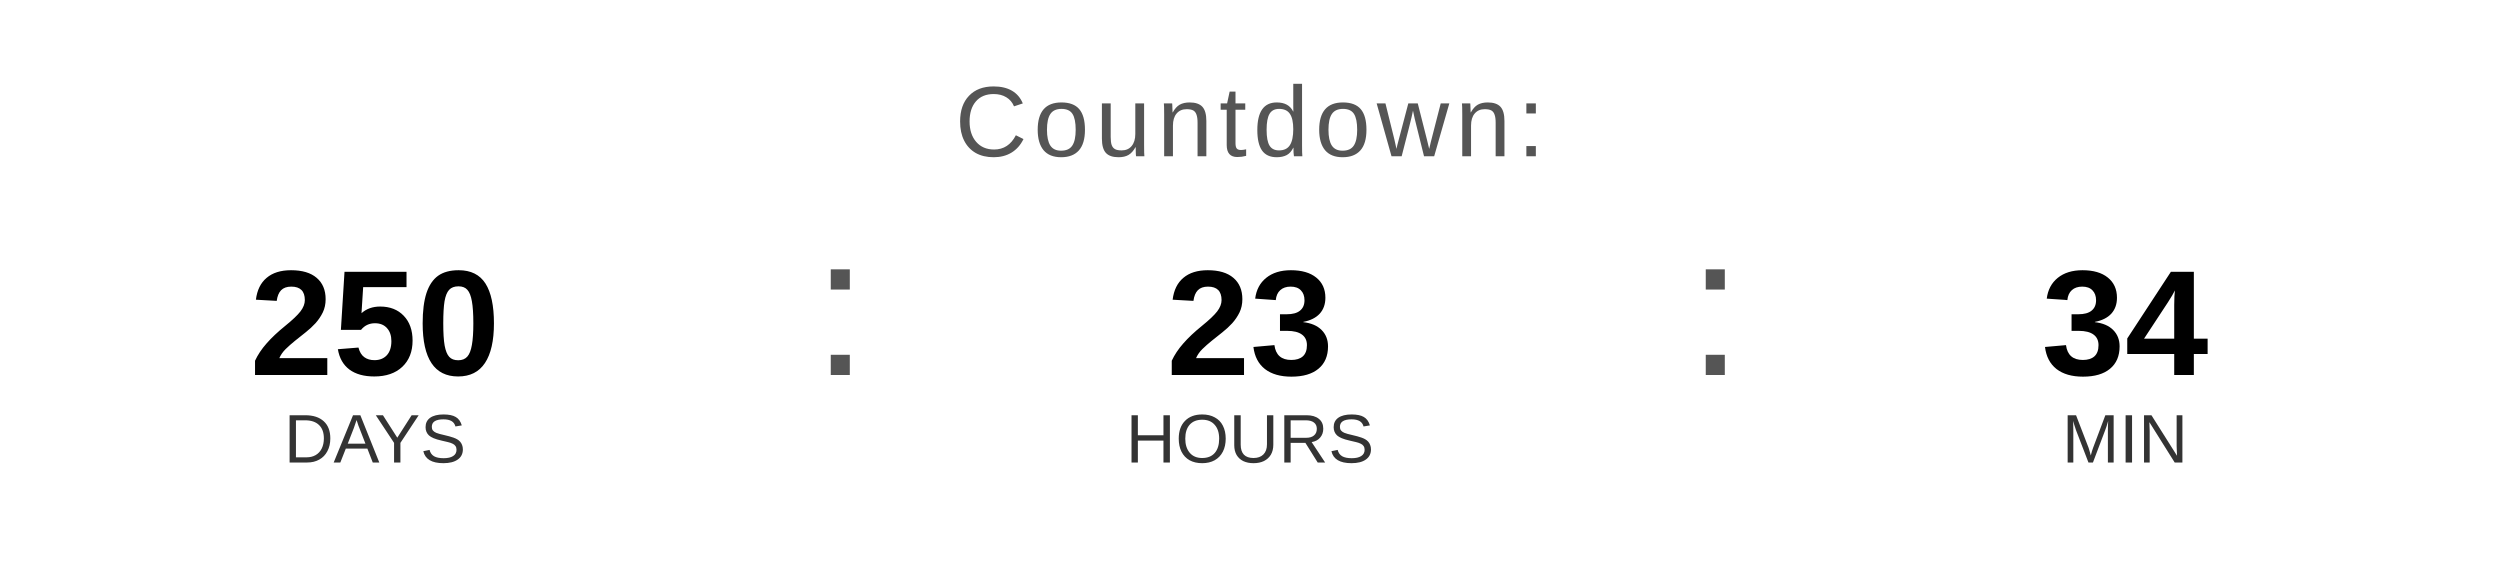
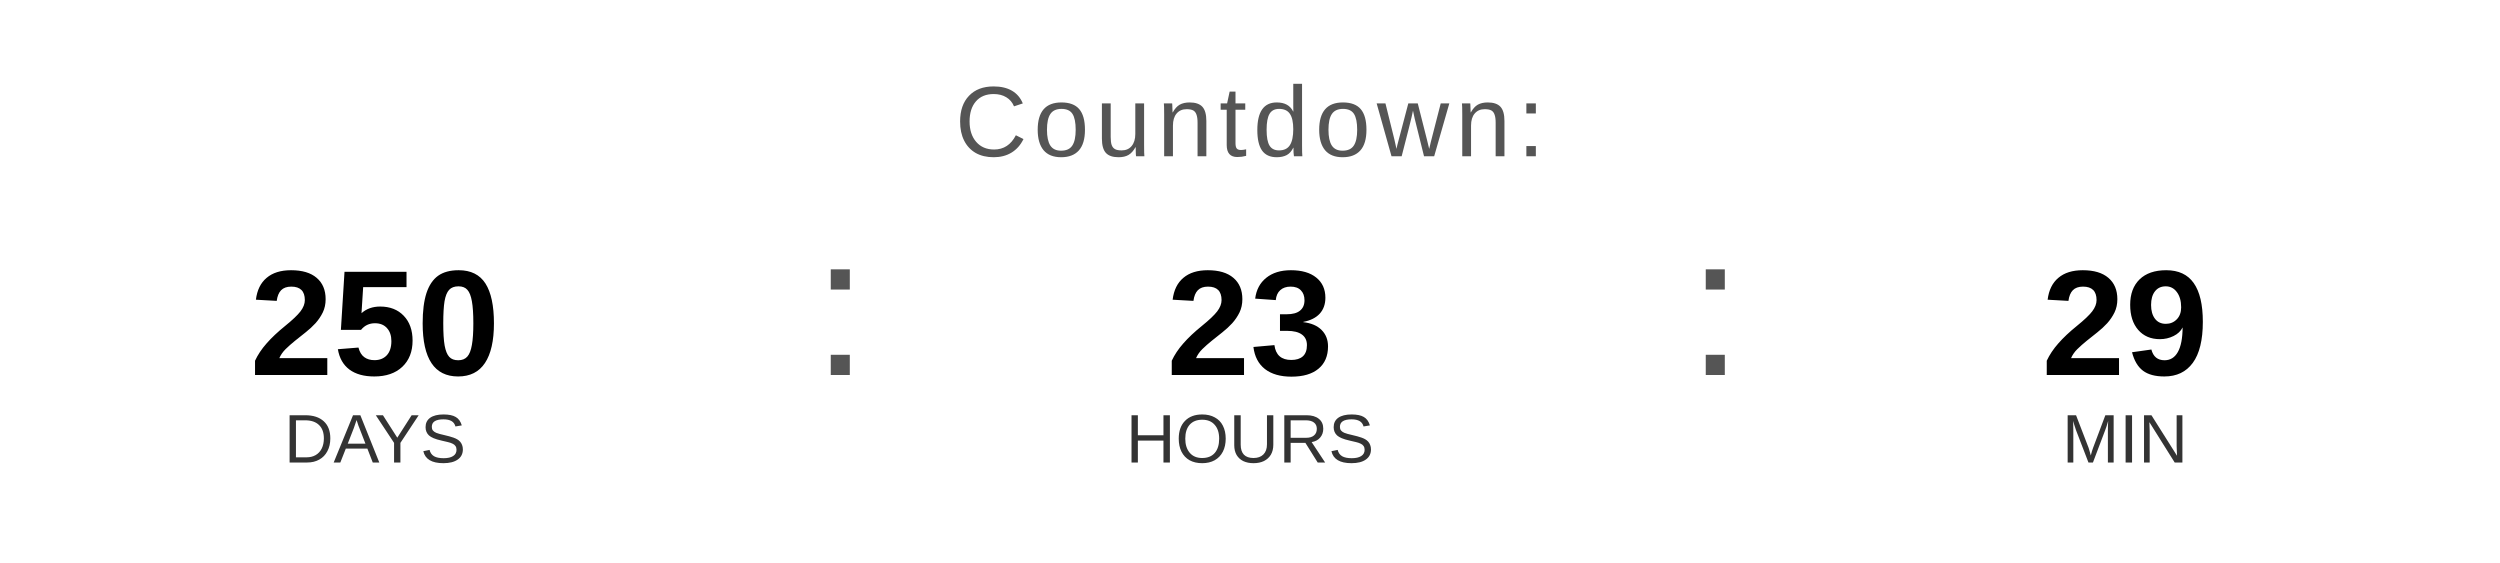
<svg xmlns="http://www.w3.org/2000/svg" width="400" height="90" viewBox="0 0 400 90">
  <text x="200" y="25" font-family="Arial, Helvetica, sans-serif" font-size="16" fill="#555555" text-anchor="middle" letter-spacing="1">
    Countdown:
  </text>
  <text x="60" y="60" font-family="Arial, Helvetica, sans-serif" font-size="24" font-weight="bold" fill="#000000" text-anchor="middle">250</text>
  <text x="60" y="74" font-family="Arial, Helvetica, sans-serif" font-size="11" fill="#333333" text-anchor="middle">DAYS</text>
  <text x="130" y="60" font-family="Arial, sans-serif" font-size="32" fill="#555555">:</text>
  <text x="200" y="60" font-family="Arial, Helvetica, sans-serif" font-size="24" font-weight="bold" fill="#000000" text-anchor="middle">23</text>
  <text x="200" y="74" font-family="Arial, Helvetica, sans-serif" font-size="11" fill="#333333" text-anchor="middle">HOURS</text>
  <text x="270" y="60" font-family="Arial, sans-serif" font-size="32" fill="#555555">:</text>
-   <text x="340" y="60" font-family="Arial, Helvetica, sans-serif" font-size="24" font-weight="bold" fill="#000000" text-anchor="middle">34</text>
+   <text x="340" y="60" font-family="Arial, Helvetica, sans-serif" font-size="24" font-weight="bold" fill="#000000" text-anchor="middle">29</text>
  <text x="340" y="74" font-family="Arial, Helvetica, sans-serif" font-size="11" fill="#333333" text-anchor="middle">MIN</text>
</svg>
